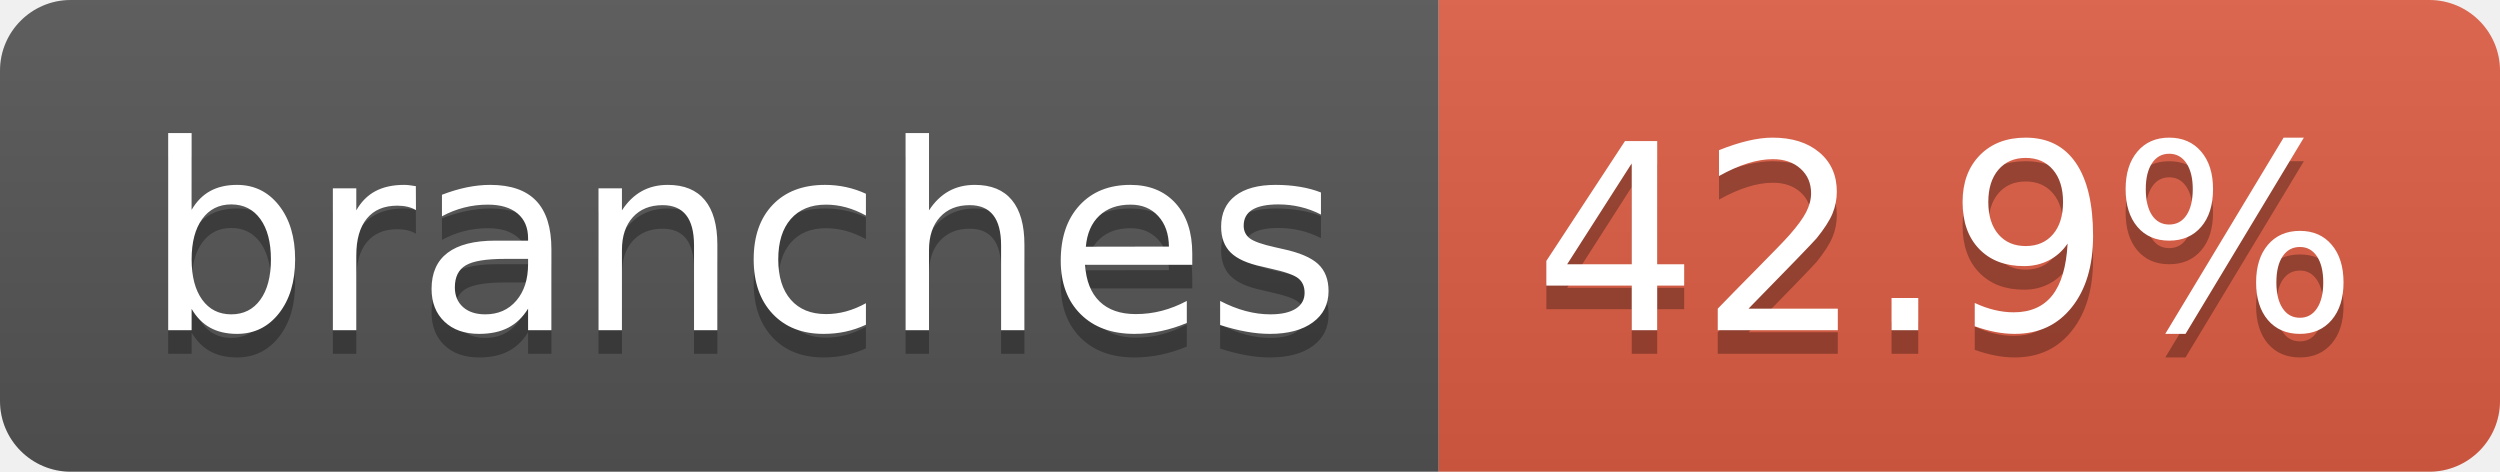
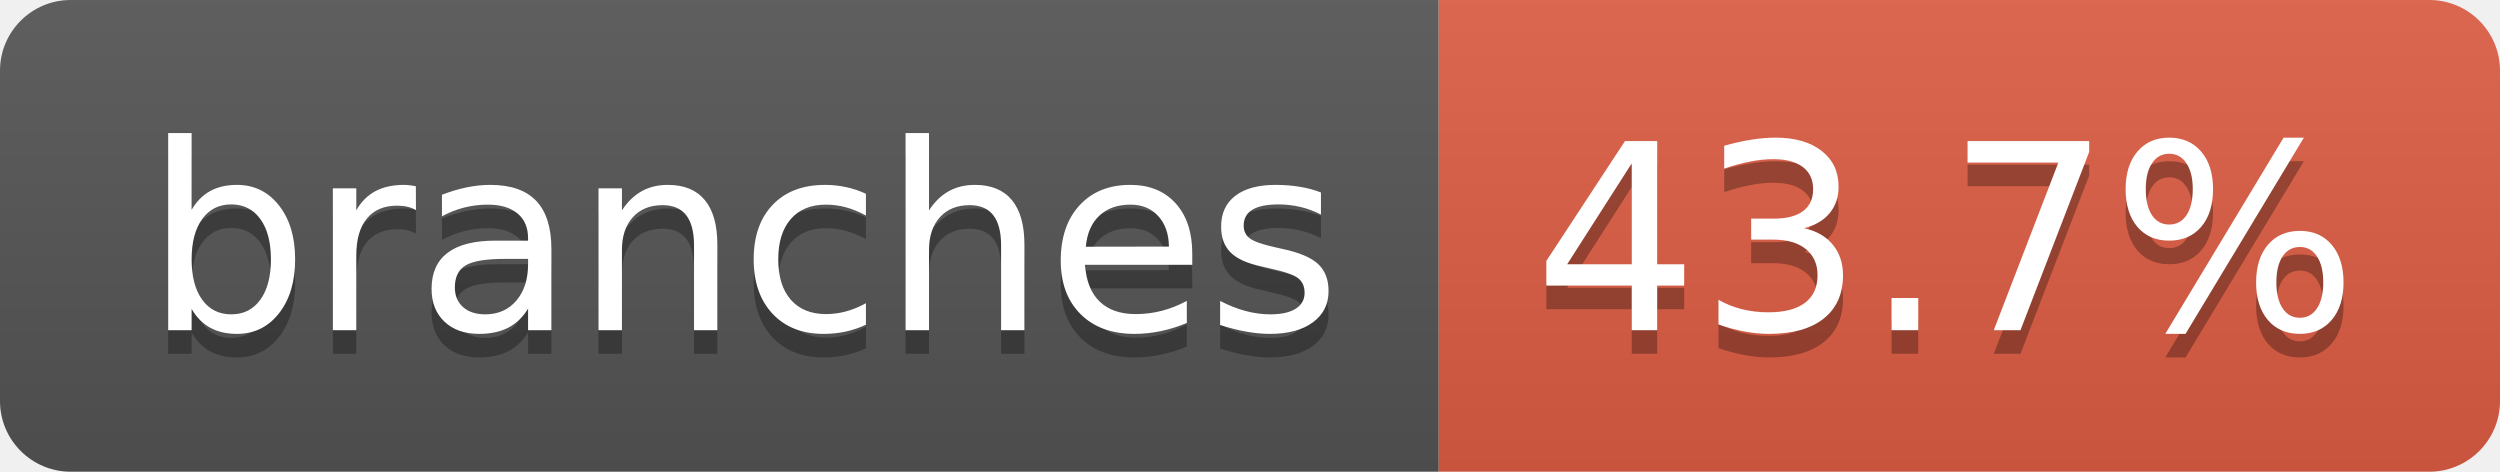
- <svg xmlns="http://www.w3.org/2000/svg" width="106" height="20" role="img" aria-label="branches: 42.9%">
+ <svg xmlns="http://www.w3.org/2000/svg" width="106" height="20" role="img" aria-label="branches: 43.7%">
  <linearGradient id="s" x2="0" y2="100%">
    <stop offset="0" stop-color="#bbb" stop-opacity=".1" />
    <stop offset="1" stop-opacity=".1" />
  </linearGradient>
  <clipPath id="r">
    <rect width="106" height="20" rx="3" fill="#fff" />
  </clipPath>
  <g clip-path="url(#r)">
    <rect width="61" height="20" fill="#555" />
    <rect x="61" width="45" height="20" fill="#e05d44" />
    <rect width="106" height="20" fill="url(#s)" />
  </g>
  <g fill="#fff" text-anchor="middle" font-family="Verdana,Geneva,DejaVu Sans,sans-serif" text-rendering="geometricPrecision" font-size="110">
    <text aria-hidden="true" x="315" y="150" fill="#010101" fill-opacity=".3" transform="scale(.1)" textLength="507">branches</text>
    <text x="315" y="140" transform="scale(.1)" fill="#fff" textLength="507">branches</text>
-     <text aria-hidden="true" x="825" y="150" fill="#010101" fill-opacity=".3" transform="scale(.1)" textLength="350">42.9%</text>
-     <text x="825" y="140" transform="scale(.1)" fill="#fff" textLength="350">42.9%</text>
+     <text aria-hidden="true" x="825" y="150" fill="#010101" fill-opacity=".3" transform="scale(.1)" textLength="350">43.7%</text>
+     <text x="825" y="140" transform="scale(.1)" fill="#fff" textLength="350">43.7%</text>
  </g>
</svg>
